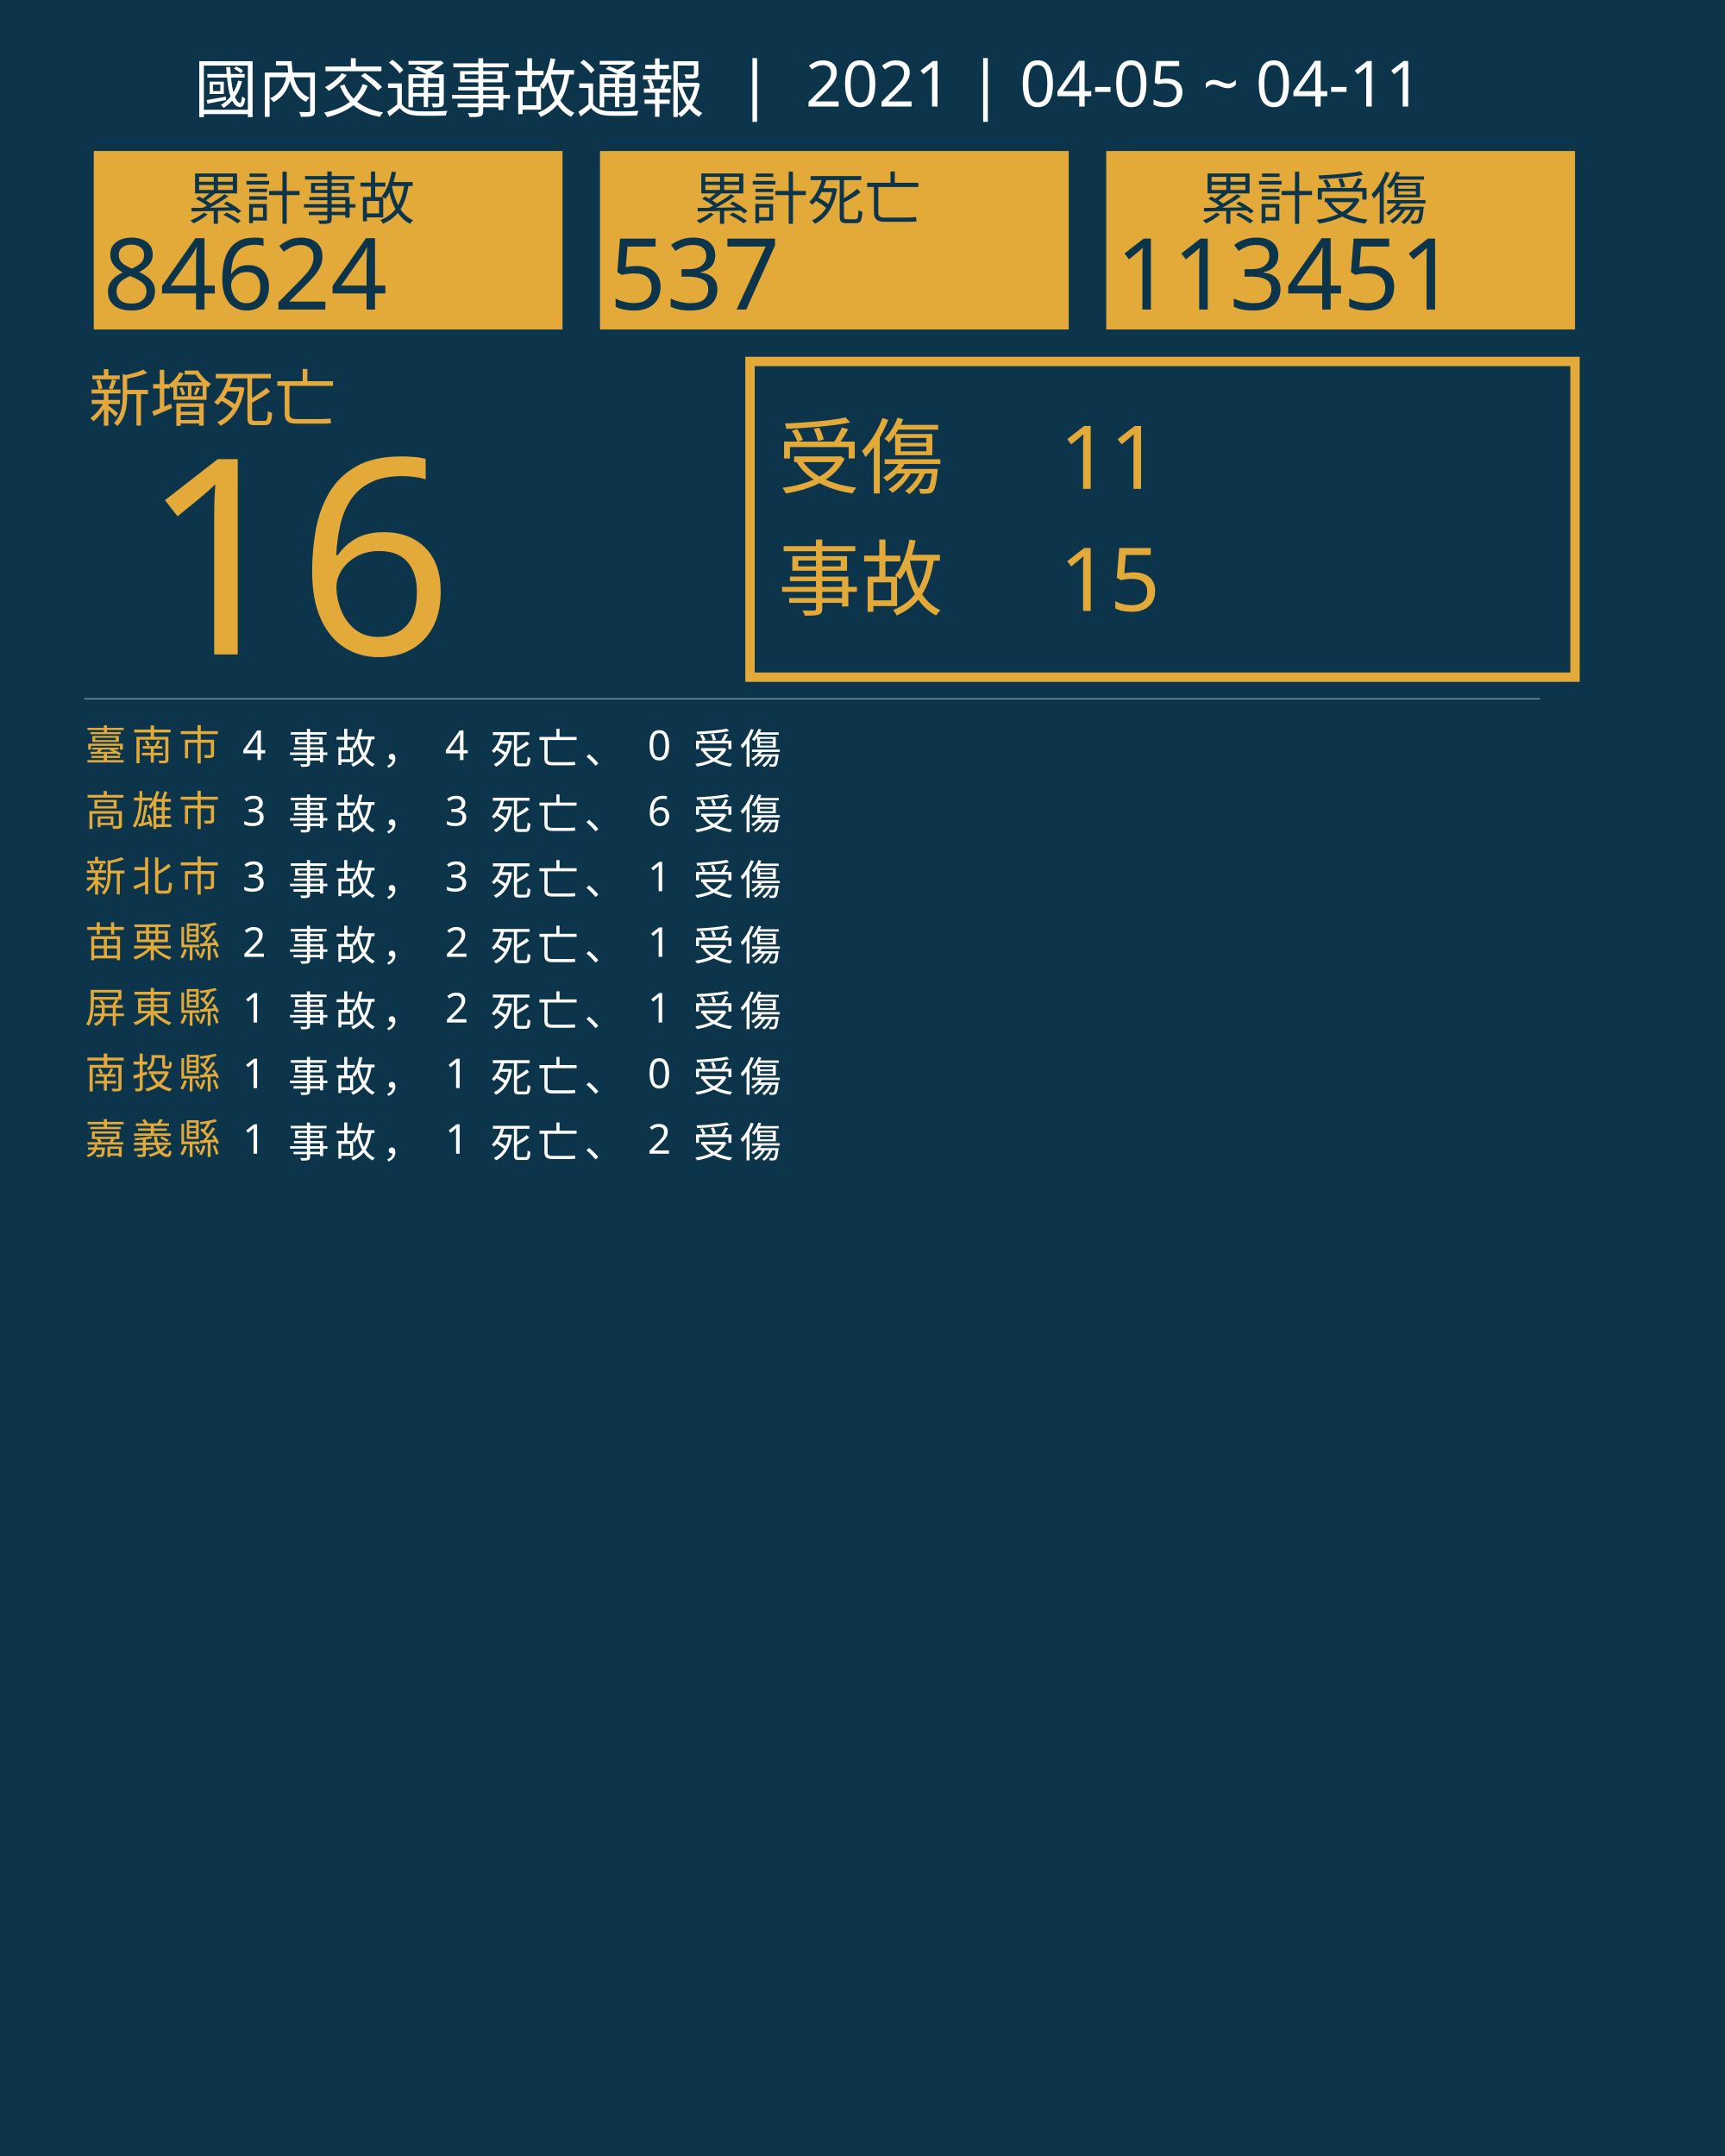
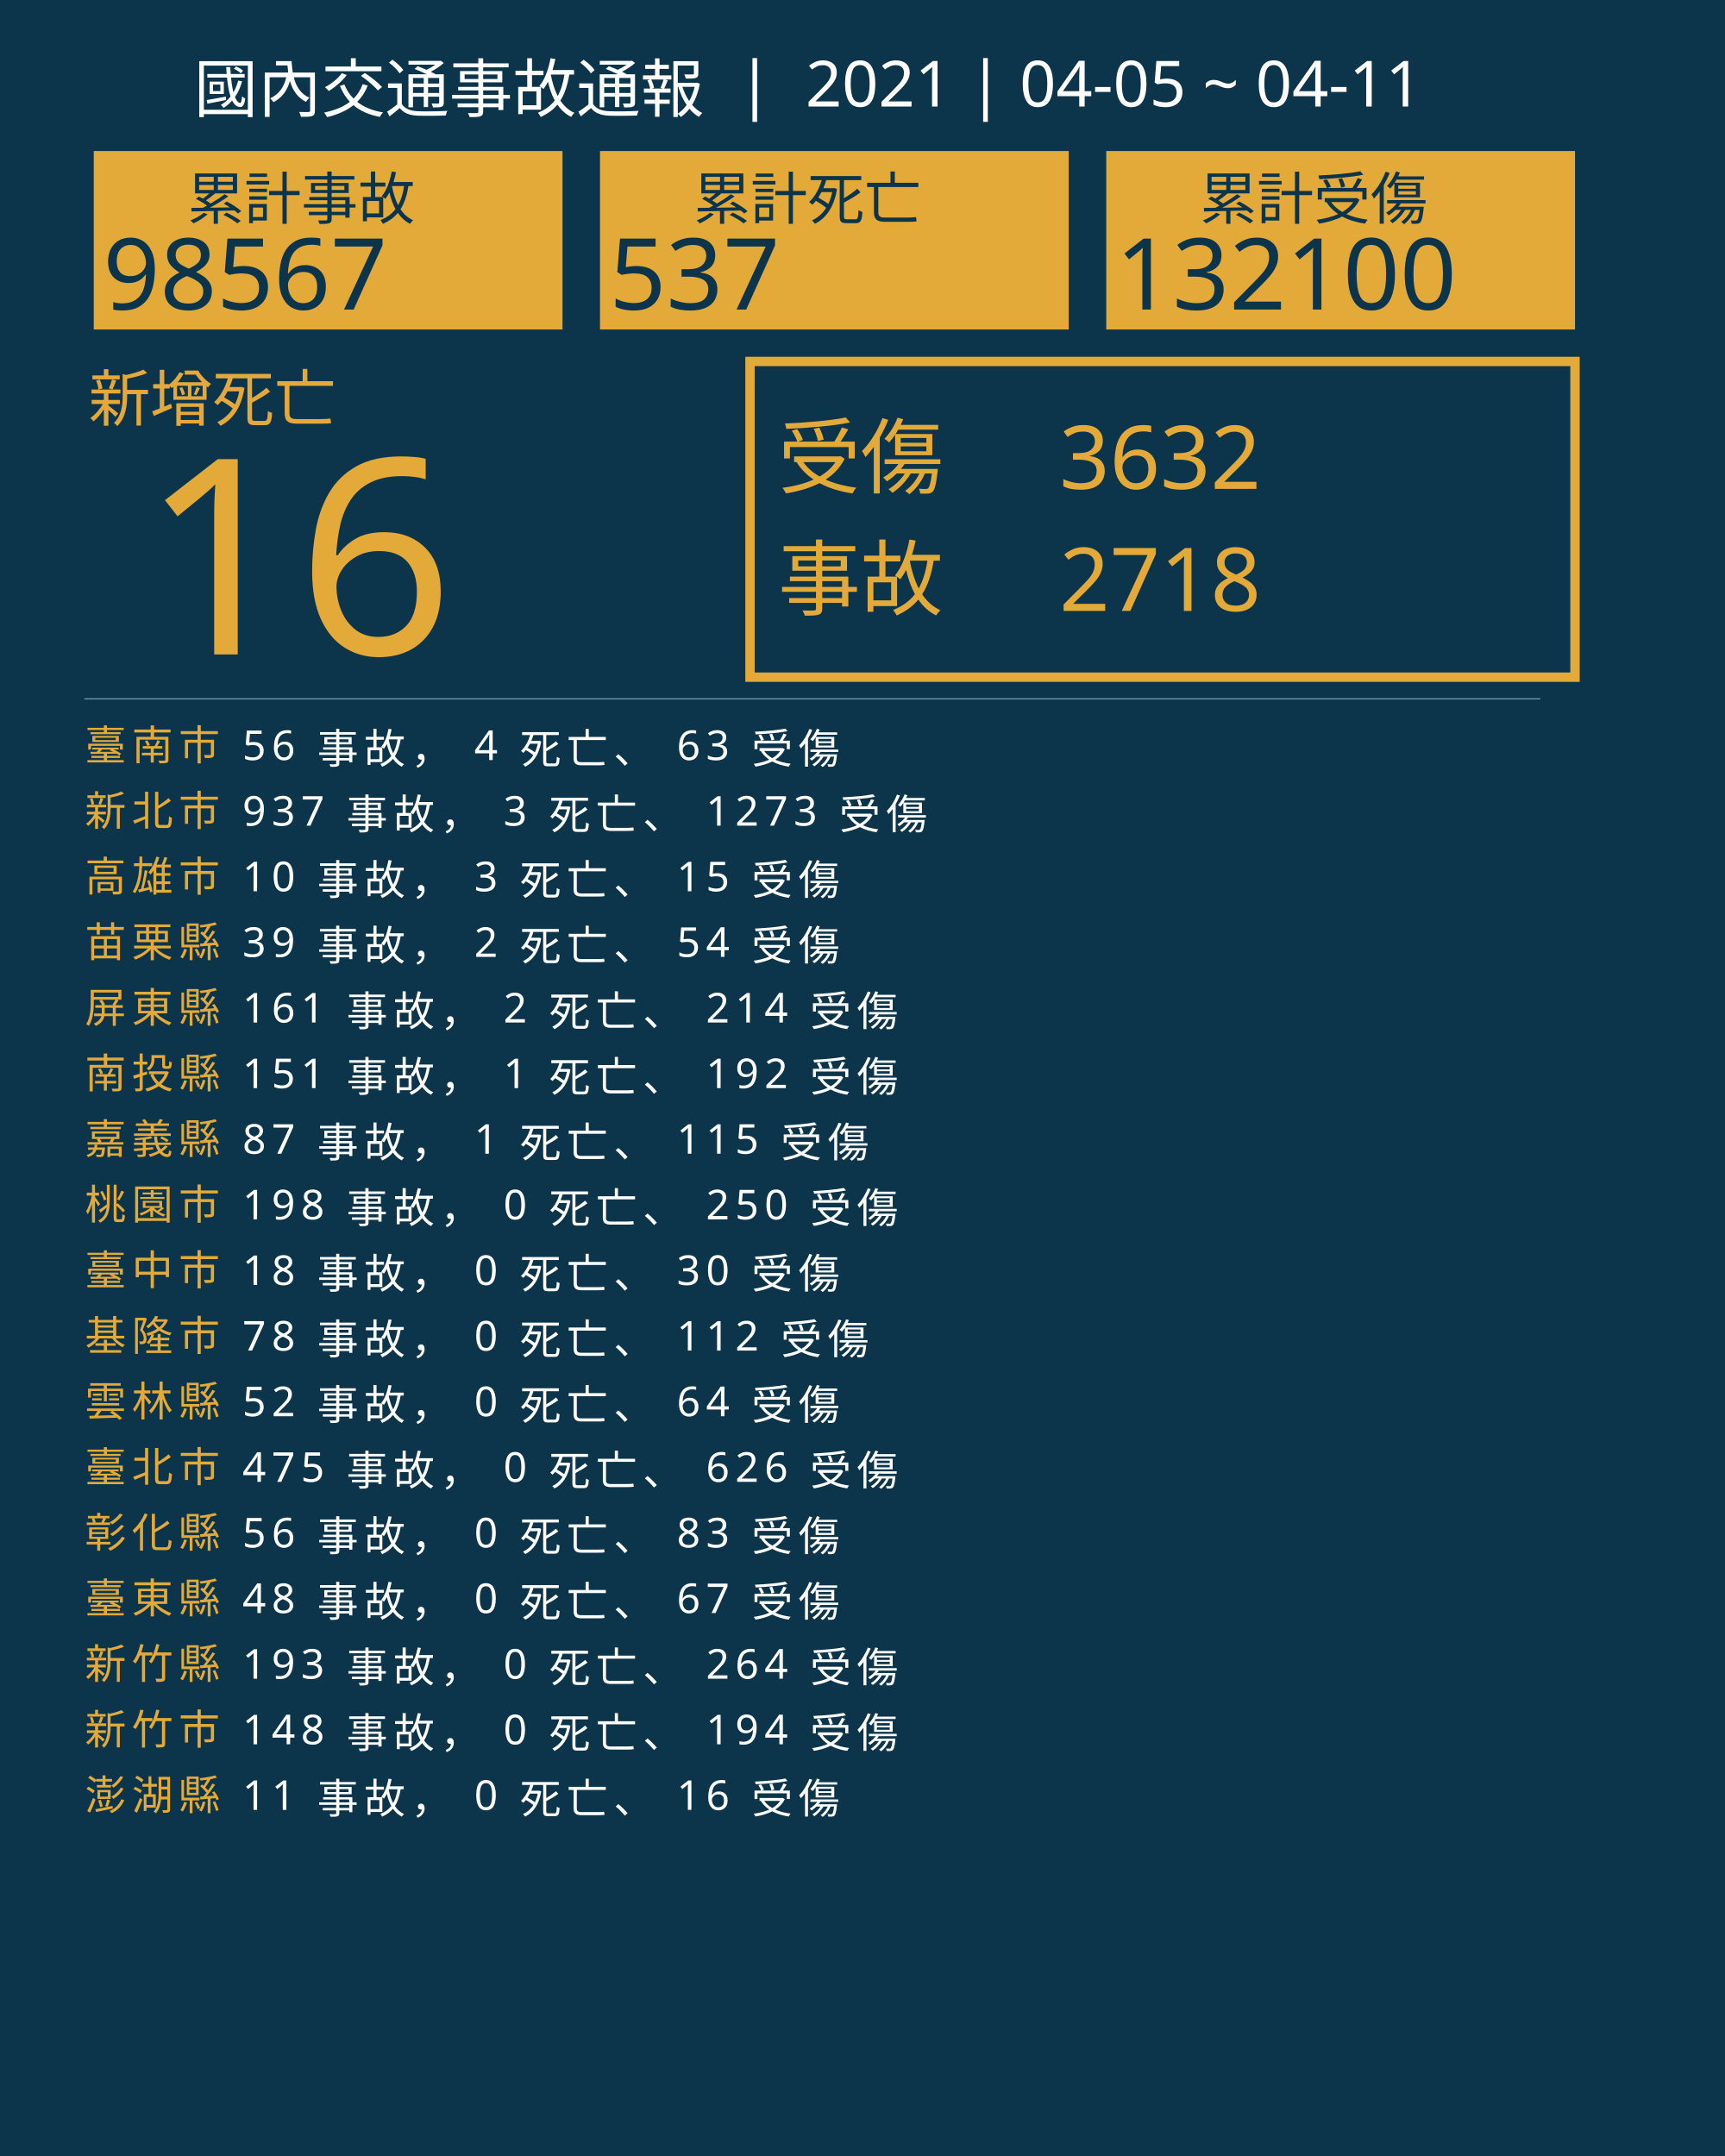
<svg xmlns="http://www.w3.org/2000/svg" version="1.1" id="圖層_1" x="0px" y="0px" viewBox="0 0 1840 2300" style="enable-background:new 0 0 1840 2300;" xml:space="preserve">
  <style type="text/css">
	.st0{fill:#0C354B;}
	.st1{fill:#E5A83D;}
	.st2{font-family:'NotoSansCJKtc-Bold-B5pc-H';}
	.st3{font-size:66px;}
	.st4{fill:#E3AA39;}
	.st5{font-family:'Arial-BoldMT';}
	.st6{font-size:291.776px;}
	.st7{fill:none;stroke:#E3AA39;stroke-miterlimit:10;stroke-width:10;}
	.st8{font-family:'NotoSansCJKtc-Light-B5pc-H';}
	.st9{font-size:88px;}
	.st10{font-family:'NotoSansCJKtc-Medium-B5pc-H';}
	.st11{font-size:94px;}
	.st12{fill:none;stroke:#8AAFC1;stroke-miterlimit:10;}
	.st13{font-size:60.649px;}
	.st14{font-size:106px;}
	.st15{fill:none;}
	.st16{font-size:44px;}
	.st17{letter-spacing:6;}
	.st18{fill:#FFFFFF;}
	.st19{letter-spacing:1;}
	.st20{font-size:68px;}
</style>
  <rect class="st0" width="1840" height="2300" />
  <text transform="matrix(1 0 0 1 94.5001 449.017)" class="st1 st2 st3">新增死亡</text>
  <g>
    <text transform="matrix(1 0 0 1 150 698.1412)" class="st4 st5 st6">16</text>
  </g>
  <g>
    <rect x="800" y="385.6" class="st7" width="880" height="336.8" />
    <g>
      <text transform="matrix(1 0 0 1 830 519.593)" class="st4 st8 st9">受傷</text>
-       <text transform="matrix(1 0 0 1 1130 521.5084)" class="st4 st10 st11">11</text>
-       <text transform="matrix(1 0 0 1 1130 651.7274)" class="st4 st10 st11">15</text>
+       <text transform="matrix(1 0 0 1 1130 521.5084)" class="st4 st10 st11">3632</text>
+       <text transform="matrix(1 0 0 1 1130 651.7274)" class="st4 st10 st11">2718</text>
      <text transform="matrix(1 0 0 1 830 649.4965)" class="st4 st8 st9">事故</text>
    </g>
  </g>
  <line class="st12" x1="90" y1="745.5" x2="1643" y2="745.5" />
  <g>
    <g>
      <rect x="100" y="161.1" class="st4" width="500" height="190.4" />
      <g>
        <text transform="matrix(1 0 0 1 200 233.9079)" class="st0 st10 st13">累計事故</text>
        <g>
-           <text transform="matrix(1 0 0 1 110 330.2121)" class="st0 st5 st14">84624</text>
+           <text transform="matrix(1 0 0 1 110 330.2121)" class="st0 st5 st14">98567</text>
        </g>
      </g>
    </g>
    <g>
      <rect x="640" y="161.1" class="st4" width="500" height="190.4" />
      <g>
        <text transform="matrix(1 0 0 1 740 233.908)" class="st0 st10 st13">累計死亡</text>
        <g>
          <text transform="matrix(1 0 0 1 650 330.2122)" class="st0 st5 st14">537</text>
        </g>
      </g>
    </g>
    <g>
      <rect x="1180" y="161.1" class="st4" width="500" height="190.4" />
      <g>
        <text transform="matrix(1 0 0 1 1280 233.908)" class="st0 st10 st13">累計受傷</text>
        <g>
-           <text transform="matrix(1 0 0 1 1190 330.2122)" class="st0 st5 st14">113451</text>
+           <text transform="matrix(1 0 0 1 1190 330.2122)" class="st0 st5 st14">132100</text>
        </g>
      </g>
    </g>
  </g>
  <rect x="90.6" y="772.1" class="st15" width="1141.8" height="314.8" />
  <text transform="matrix(1 0 0 1 90.5591 810.7965)">
    <tspan x="0" y="0" class="st4 st10 st16 st17">臺南市</tspan>
-     <tspan x="150.6" y="0" class="st18 st10 st16 st17"> 4 事故， 4 死亡、 0 受傷</tspan>
-     <tspan x="0" y="70" class="st4 st10 st16 st17">高雄市</tspan>
-     <tspan x="150.6" y="70" class="st18 st10 st16 st17"> 3 事故， 3 死亡、 6 受傷</tspan>
-     <tspan x="0" y="140" class="st4 st10 st16 st17">新北市</tspan>
-     <tspan x="150.6" y="140" class="st18 st10 st16 st17"> 3 事故， 3 死亡、 1 受傷</tspan>
+     <tspan x="150.6" y="0" class="st18 st10 st16 st17"> 56 事故， 4 死亡、 63 受傷</tspan>
+     <tspan x="0" y="70" class="st4 st10 st16 st17">新北市</tspan>
+     <tspan x="150.6" y="70" class="st18 st10 st16 st17"> 937 事故， 3 死亡、 1273 受傷</tspan>
+     <tspan x="0" y="140" class="st4 st10 st16 st17">高雄市</tspan>
+     <tspan x="150.6" y="140" class="st18 st10 st16 st17"> 10 事故， 3 死亡、 15 受傷</tspan>
    <tspan x="0" y="210" class="st4 st10 st16 st17">苗栗縣</tspan>
-     <tspan x="150.6" y="210" class="st18 st10 st16 st17"> 2 事故， 2 死亡、 1 受傷</tspan>
+     <tspan x="150.6" y="210" class="st18 st10 st16 st17"> 39 事故， 2 死亡、 54 受傷</tspan>
    <tspan x="0" y="280" class="st4 st10 st16 st17">屏東縣</tspan>
-     <tspan x="150.6" y="280" class="st18 st10 st16 st17"> 1 事故， 2 死亡、 1 受傷</tspan>
+     <tspan x="150.6" y="280" class="st18 st10 st16 st17"> 161 事故， 2 死亡、 214 受傷</tspan>
    <tspan x="0" y="350" class="st4 st10 st16 st17">南投縣</tspan>
-     <tspan x="150.6" y="350" class="st18 st10 st16 st17"> 1 事故， 1 死亡、 0 受傷</tspan>
+     <tspan x="150.6" y="350" class="st18 st10 st16 st17"> 151 事故， 1 死亡、 192 受傷</tspan>
    <tspan x="0" y="420" class="st4 st10 st16 st17">嘉義縣</tspan>
-     <tspan x="150.6" y="420" class="st18 st10 st16 st17"> 1 事故， 1 死亡、 2 受傷</tspan>
+     <tspan x="150.6" y="420" class="st18 st10 st16 st17"> 87 事故， 1 死亡、 115 受傷</tspan>
+     <tspan x="0" y="490" class="st4 st10 st16 st17">桃園市</tspan>
+     <tspan x="150.6" y="490" class="st18 st10 st16 st17"> 198 事故， 0 死亡、 250 受傷</tspan>
+     <tspan x="0" y="560" class="st4 st10 st16 st17">臺中市</tspan>
+     <tspan x="150.6" y="560" class="st18 st10 st16 st17"> 18 事故， 0 死亡、 30 受傷</tspan>
+     <tspan x="0" y="630" class="st4 st10 st16 st17">基隆市</tspan>
+     <tspan x="150.6" y="630" class="st18 st10 st16 st17"> 78 事故， 0 死亡、 112 受傷</tspan>
+     <tspan x="0" y="700" class="st4 st10 st16 st17">雲林縣</tspan>
+     <tspan x="150.6" y="700" class="st18 st10 st16 st17"> 52 事故， 0 死亡、 64 受傷</tspan>
+     <tspan x="0" y="770" class="st4 st10 st16 st17">臺北市</tspan>
+     <tspan x="150.6" y="770" class="st18 st10 st16 st17"> 475 事故， 0 死亡、 626 受傷</tspan>
+     <tspan x="0" y="840" class="st4 st10 st16 st17">彰化縣</tspan>
+     <tspan x="150.6" y="840" class="st18 st10 st16 st17"> 56 事故， 0 死亡、 83 受傷</tspan>
+     <tspan x="0" y="910" class="st4 st10 st16 st17">臺東縣</tspan>
+     <tspan x="150.6" y="910" class="st18 st10 st16 st17"> 48 事故， 0 死亡、 67 受傷</tspan>
+     <tspan x="0" y="980" class="st4 st10 st16 st17">新竹縣</tspan>
+     <tspan x="150.6" y="980" class="st18 st10 st16 st17"> 193 事故， 0 死亡、 264 受傷</tspan>
+     <tspan x="0" y="1050" class="st4 st10 st16 st17">新竹市</tspan>
+     <tspan x="150.6" y="1050" class="st18 st10 st16 st17"> 148 事故， 0 死亡、 194 受傷</tspan>
+     <tspan x="0" y="1120" class="st4 st10 st16 st17">澎湖縣</tspan>
+     <tspan x="150.6" y="1120" class="st18 st10 st16 st17"> 11 事故， 0 死亡、 16 受傷</tspan>
  </text>
  <text transform="matrix(1 0 0 1 207 119.2712)" class="st18 st8 st20">國內交通事故通報  |  2021 | 04-05 ~ 04-11</text>
</svg>
